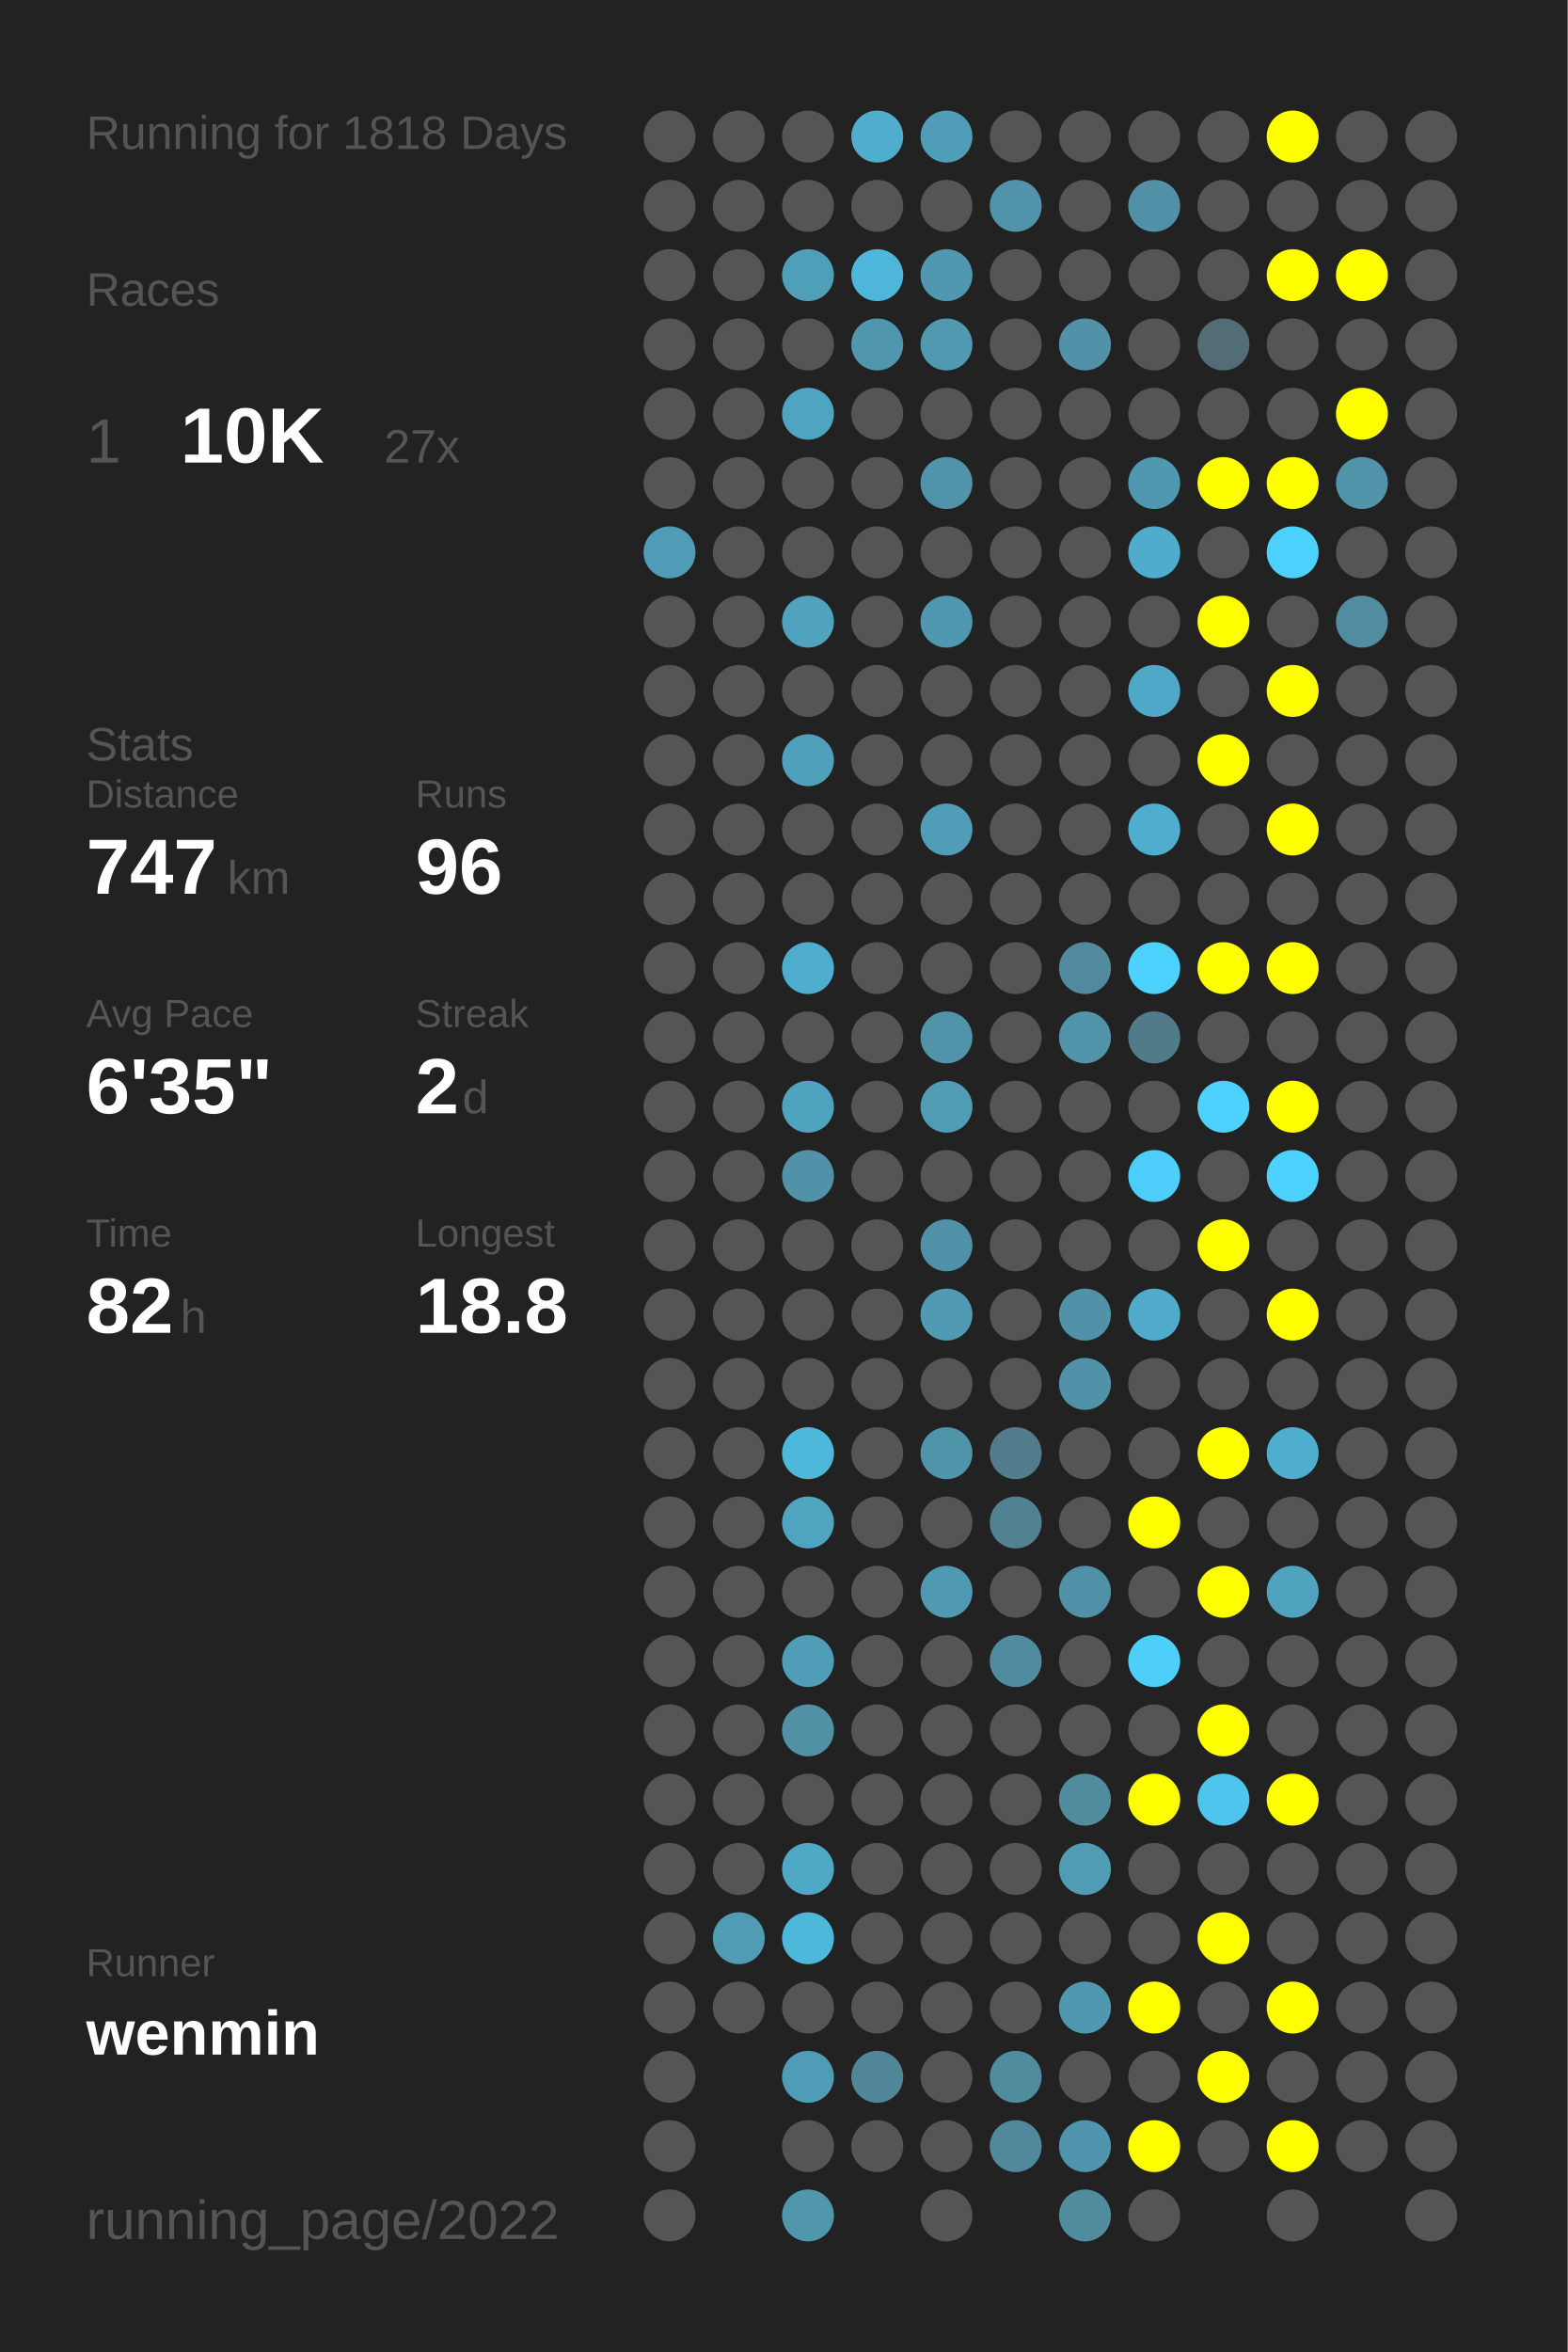
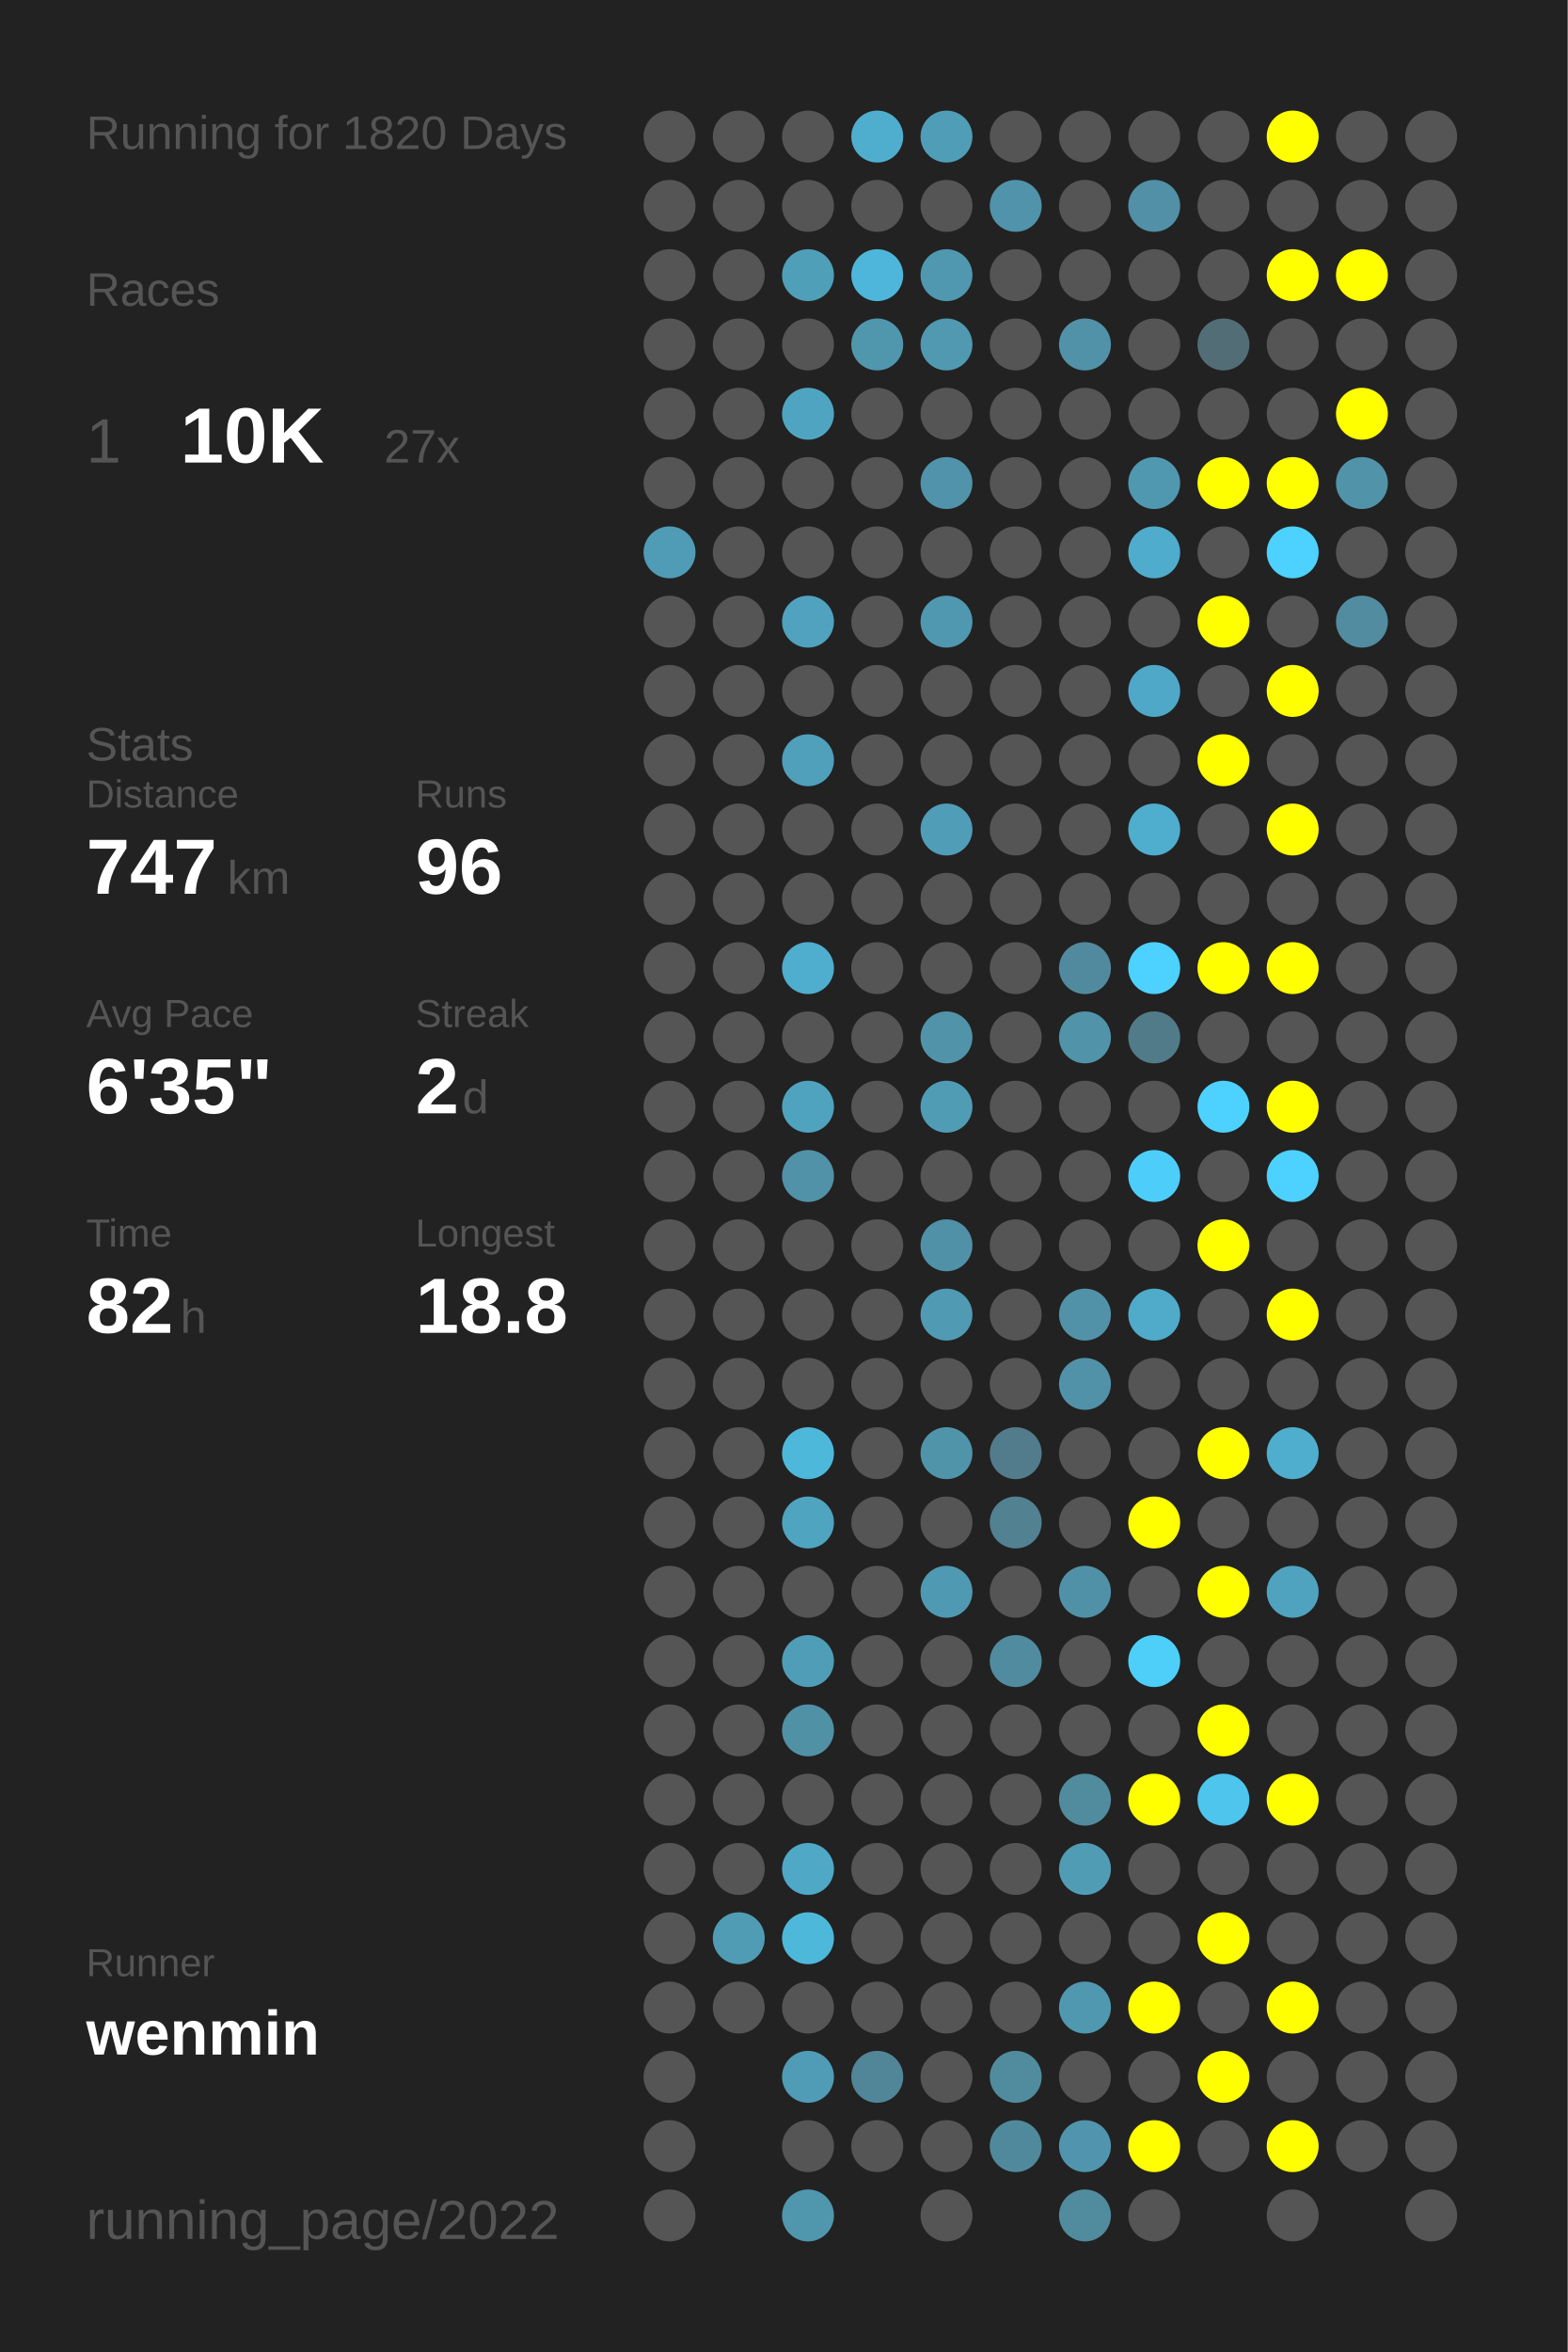
<svg xmlns="http://www.w3.org/2000/svg" baseProfile="full" height="300mm" version="1.1" viewBox="0,0,200,300" width="200mm">
  <defs />
  <rect fill="#222222" height="300" width="200" x="0" y="0" />
-   <text fill="#555555" style="font-size:6px; font-family:Arial;" x="11" y="19">Running for 1818 Days</text>
+   <text fill="#555555" style="font-size:6px; font-family:Arial;" x="11" y="19">Running for 1820 Days</text>
  <text fill="#555555" style="font-size:6px; font-family:Arial;" x="11" y="39">Races</text>
  <text fill="#555555" style="font-size:8px; font-family:Arial;" x="11" y="59">1</text>
  <text fill="#FFFFFF" style="font-size:10px; font-family:Arial; font-weight:bold;" x="23" y="59">10K</text>
  <text fill="#555555" style="font-size:6px; font-family:Arial;" x="49" y="59">27x</text>
  <text fill="#555555" style="font-size:6px; font-family:Arial;" x="11" y="97">Stats</text>
  <text fill="#555555" style="font-size:5px; font-family:Arial;" x="11" y="103">Distance</text>
  <text fill="#FFFFFF" style="font-size:10px; font-family:Arial; font-weight:bold;" x="11" y="114">747</text>
  <text fill="#555555" style="font-size:6px; font-family:Arial;" x="29" y="114">km</text>
  <text fill="#555555" style="font-size:5px; font-family:Arial;" x="53" y="103">Runs</text>
  <text fill="#FFFFFF" style="font-size:10px; font-family:Arial; font-weight:bold;" x="53" y="114">96</text>
  <text fill="#555555" style="font-size:5px; font-family:Arial;" x="11" y="131">Avg Pace</text>
  <text fill="#FFFFFF" style="font-size:10px; font-family:Arial; font-weight:bold;" x="11" y="142">6'35"</text>
  <text fill="#555555" style="font-size:5px; font-family:Arial;" x="53" y="131">Streak</text>
  <text fill="#FFFFFF" style="font-size:10px; font-family:Arial; font-weight:bold;" x="53" y="142">2</text>
  <text fill="#555555" style="font-size:6px; font-family:Arial;" x="59" y="142">d</text>
  <text fill="#555555" style="font-size:5px; font-family:Arial;" x="11" y="159">Time</text>
  <text fill="#FFFFFF" style="font-size:10px; font-family:Arial; font-weight:bold;" x="11" y="170">82</text>
  <text fill="#555555" style="font-size:6px; font-family:Arial;" x="23" y="170">h</text>
  <text fill="#555555" style="font-size:5px; font-family:Arial;" x="53" y="159">Longest</text>
  <text fill="#FFFFFF" style="font-size:10px; font-family:Arial; font-weight:bold;" x="53" y="170">18.8</text>
  <text fill="#555555" style="font-size:5px; font-family:Arial;" x="11" y="252.065">Runner</text>
  <text fill="#FFFFFF" style="font-size:8px; font-family:Arial; font-weight:bold;" x="11" y="262.065">wenmin</text>
  <text fill="#555555" style="font-size:7px; font-family:Arial;" x="11" y="285.581">running_page/2022</text>
  <circle cx="85.417" cy="17.419" fill="#555555" r="3.312" />
  <circle cx="85.417" cy="26.258" fill="#555555" r="3.312" />
  <circle cx="85.417" cy="35.097" fill="#555555" r="3.312" />
  <circle cx="85.417" cy="43.935" fill="#555555" r="3.312" />
  <circle cx="85.417" cy="52.774" fill="#555555" r="3.312" />
  <circle cx="85.417" cy="61.613" fill="#555555" r="3.312" />
  <circle cx="85.417" cy="70.452" fill="#509cb6" r="3.312" />
  <circle cx="85.417" cy="79.29" fill="#555555" r="3.312" />
  <circle cx="85.417" cy="88.129" fill="#555555" r="3.312" />
  <circle cx="85.417" cy="96.968" fill="#555555" r="3.312" />
  <circle cx="85.417" cy="105.806" fill="#555555" r="3.312" />
  <circle cx="85.417" cy="114.645" fill="#555555" r="3.312" />
  <circle cx="85.417" cy="123.484" fill="#555555" r="3.312" />
  <circle cx="85.417" cy="132.323" fill="#555555" r="3.312" />
  <circle cx="85.417" cy="141.161" fill="#555555" r="3.312" />
  <circle cx="85.417" cy="150" fill="#555555" r="3.312" />
  <circle cx="85.417" cy="158.839" fill="#555555" r="3.312" />
  <circle cx="85.417" cy="167.677" fill="#555555" r="3.312" />
  <circle cx="85.417" cy="176.516" fill="#555555" r="3.312" />
  <circle cx="85.417" cy="185.355" fill="#555555" r="3.312" />
  <circle cx="85.417" cy="194.194" fill="#555555" r="3.312" />
  <circle cx="85.417" cy="203.032" fill="#555555" r="3.312" />
  <circle cx="85.417" cy="211.871" fill="#555555" r="3.312" />
  <circle cx="85.417" cy="220.71" fill="#555555" r="3.312" />
  <circle cx="85.417" cy="229.548" fill="#555555" r="3.312" />
  <circle cx="85.417" cy="238.387" fill="#555555" r="3.312" />
  <circle cx="85.417" cy="247.226" fill="#555555" r="3.312" />
  <circle cx="85.417" cy="256.065" fill="#555555" r="3.312" />
  <circle cx="85.417" cy="264.903" fill="#555555" r="3.312" />
  <circle cx="85.417" cy="273.742" fill="#555555" r="3.312" />
  <circle cx="85.417" cy="282.581" fill="#555555" r="3.312" />
  <circle cx="94.25" cy="17.419" fill="#555555" r="3.312" />
  <circle cx="94.25" cy="26.258" fill="#555555" r="3.312" />
  <circle cx="94.25" cy="35.097" fill="#555555" r="3.312" />
  <circle cx="94.25" cy="43.935" fill="#555555" r="3.312" />
  <circle cx="94.25" cy="52.774" fill="#555555" r="3.312" />
  <circle cx="94.25" cy="61.613" fill="#555555" r="3.312" />
  <circle cx="94.25" cy="70.452" fill="#555555" r="3.312" />
  <circle cx="94.25" cy="79.29" fill="#555555" r="3.312" />
  <circle cx="94.25" cy="88.129" fill="#555555" r="3.312" />
  <circle cx="94.25" cy="96.968" fill="#555555" r="3.312" />
  <circle cx="94.25" cy="105.806" fill="#555555" r="3.312" />
  <circle cx="94.25" cy="114.645" fill="#555555" r="3.312" />
  <circle cx="94.25" cy="123.484" fill="#555555" r="3.312" />
  <circle cx="94.25" cy="132.323" fill="#555555" r="3.312" />
  <circle cx="94.25" cy="141.161" fill="#555555" r="3.312" />
  <circle cx="94.25" cy="150" fill="#555555" r="3.312" />
  <circle cx="94.25" cy="158.839" fill="#555555" r="3.312" />
  <circle cx="94.25" cy="167.677" fill="#555555" r="3.312" />
  <circle cx="94.25" cy="176.516" fill="#555555" r="3.312" />
  <circle cx="94.25" cy="185.355" fill="#555555" r="3.312" />
  <circle cx="94.25" cy="194.194" fill="#555555" r="3.312" />
  <circle cx="94.25" cy="203.032" fill="#555555" r="3.312" />
  <circle cx="94.25" cy="211.871" fill="#555555" r="3.312" />
  <circle cx="94.25" cy="220.71" fill="#555555" r="3.312" />
  <circle cx="94.25" cy="229.548" fill="#555555" r="3.312" />
  <circle cx="94.25" cy="238.387" fill="#555555" r="3.312" />
  <circle cx="94.25" cy="247.226" fill="#509cb5" r="3.312" />
  <circle cx="94.25" cy="256.065" fill="#555555" r="3.312" />
  <circle cx="103.083" cy="17.419" fill="#555555" r="3.312" />
  <circle cx="103.083" cy="26.258" fill="#555555" r="3.312" />
  <circle cx="103.083" cy="35.097" fill="#509fb9" r="3.312" />
  <circle cx="103.083" cy="43.935" fill="#555555" r="3.312" />
  <circle cx="103.083" cy="52.774" fill="#4fa5c1" r="3.312" />
  <circle cx="103.083" cy="61.613" fill="#555555" r="3.312" />
  <circle cx="103.083" cy="70.452" fill="#555555" r="3.312" />
  <circle cx="103.083" cy="79.29" fill="#50a2bf" r="3.312" />
  <circle cx="103.083" cy="88.129" fill="#555555" r="3.312" />
  <circle cx="103.083" cy="96.968" fill="#50a0bc" r="3.312" />
  <circle cx="103.083" cy="105.806" fill="#555555" r="3.312" />
  <circle cx="103.083" cy="114.645" fill="#555555" r="3.312" />
  <circle cx="103.083" cy="123.484" fill="#4faece" r="3.312" />
  <circle cx="103.083" cy="132.323" fill="#555555" r="3.312" />
  <circle cx="103.083" cy="141.161" fill="#4fa3bf" r="3.312" />
  <circle cx="103.083" cy="150" fill="#5192a8" r="3.312" />
  <circle cx="103.083" cy="158.839" fill="#555555" r="3.312" />
  <circle cx="103.083" cy="167.677" fill="#555555" r="3.312" />
  <circle cx="103.083" cy="176.516" fill="#555555" r="3.312" />
  <circle cx="103.083" cy="185.355" fill="#4eb8db" r="3.312" />
  <circle cx="103.083" cy="194.194" fill="#4fa4c0" r="3.312" />
  <circle cx="103.083" cy="203.032" fill="#555555" r="3.312" />
  <circle cx="103.083" cy="211.871" fill="#509db7" r="3.312" />
  <circle cx="103.083" cy="220.71" fill="#5191a6" r="3.312" />
  <circle cx="103.083" cy="229.548" fill="#555555" r="3.312" />
  <circle cx="103.083" cy="238.387" fill="#4fa8c6" r="3.312" />
  <circle cx="103.083" cy="247.226" fill="#4eb8db" r="3.312" />
  <circle cx="103.083" cy="256.065" fill="#555555" r="3.312" />
  <circle cx="103.083" cy="264.903" fill="#509cb6" r="3.312" />
  <circle cx="103.083" cy="273.742" fill="#555555" r="3.312" />
  <circle cx="103.083" cy="282.581" fill="#5097ae" r="3.312" />
  <circle cx="111.917" cy="17.419" fill="#4faece" r="3.312" />
  <circle cx="111.917" cy="26.258" fill="#555555" r="3.312" />
  <circle cx="111.917" cy="35.097" fill="#4eb6da" r="3.312" />
  <circle cx="111.917" cy="43.935" fill="#5097ae" r="3.312" />
  <circle cx="111.917" cy="52.774" fill="#555555" r="3.312" />
  <circle cx="111.917" cy="61.613" fill="#555555" r="3.312" />
  <circle cx="111.917" cy="70.452" fill="#555555" r="3.312" />
  <circle cx="111.917" cy="79.29" fill="#555555" r="3.312" />
  <circle cx="111.917" cy="88.129" fill="#555555" r="3.312" />
  <circle cx="111.917" cy="96.968" fill="#555555" r="3.312" />
  <circle cx="111.917" cy="105.806" fill="#555555" r="3.312" />
  <circle cx="111.917" cy="114.645" fill="#555555" r="3.312" />
  <circle cx="111.917" cy="123.484" fill="#555555" r="3.312" />
  <circle cx="111.917" cy="132.323" fill="#555555" r="3.312" />
  <circle cx="111.917" cy="141.161" fill="#555555" r="3.312" />
  <circle cx="111.917" cy="150" fill="#555555" r="3.312" />
  <circle cx="111.917" cy="158.839" fill="#555555" r="3.312" />
  <circle cx="111.917" cy="167.677" fill="#555555" r="3.312" />
  <circle cx="111.917" cy="176.516" fill="#555555" r="3.312" />
  <circle cx="111.917" cy="185.355" fill="#555555" r="3.312" />
  <circle cx="111.917" cy="194.194" fill="#555555" r="3.312" />
  <circle cx="111.917" cy="203.032" fill="#555555" r="3.312" />
  <circle cx="111.917" cy="211.871" fill="#555555" r="3.312" />
  <circle cx="111.917" cy="220.71" fill="#555555" r="3.312" />
  <circle cx="111.917" cy="229.548" fill="#555555" r="3.312" />
  <circle cx="111.917" cy="238.387" fill="#555555" r="3.312" />
  <circle cx="111.917" cy="247.226" fill="#555555" r="3.312" />
  <circle cx="111.917" cy="256.065" fill="#555555" r="3.312" />
  <circle cx="111.917" cy="264.903" fill="#518698" r="3.312" />
  <circle cx="111.917" cy="273.742" fill="#555555" r="3.312" />
  <circle cx="120.75" cy="17.419" fill="#509db8" r="3.312" />
  <circle cx="120.75" cy="26.258" fill="#555555" r="3.312" />
  <circle cx="120.75" cy="35.097" fill="#5098b0" r="3.312" />
  <circle cx="120.75" cy="43.935" fill="#5099b1" r="3.312" />
  <circle cx="120.75" cy="52.774" fill="#555555" r="3.312" />
  <circle cx="120.75" cy="61.613" fill="#5093aa" r="3.312" />
  <circle cx="120.75" cy="70.452" fill="#555555" r="3.312" />
  <circle cx="120.75" cy="79.29" fill="#5098b0" r="3.312" />
  <circle cx="120.75" cy="88.129" fill="#555555" r="3.312" />
  <circle cx="120.75" cy="96.968" fill="#555555" r="3.312" />
  <circle cx="120.75" cy="105.806" fill="#509db8" r="3.312" />
  <circle cx="120.75" cy="114.645" fill="#555555" r="3.312" />
  <circle cx="120.75" cy="123.484" fill="#555555" r="3.312" />
  <circle cx="120.75" cy="132.323" fill="#5193a9" r="3.312" />
  <circle cx="120.75" cy="141.161" fill="#509cb5" r="3.312" />
  <circle cx="120.75" cy="150" fill="#555555" r="3.312" />
  <circle cx="120.75" cy="158.839" fill="#5191a7" r="3.312" />
  <circle cx="120.75" cy="167.677" fill="#509ab3" r="3.312" />
  <circle cx="120.75" cy="176.516" fill="#555555" r="3.312" />
  <circle cx="120.75" cy="185.355" fill="#5094aa" r="3.312" />
  <circle cx="120.75" cy="194.194" fill="#555555" r="3.312" />
  <circle cx="120.75" cy="203.032" fill="#5099b2" r="3.312" />
  <circle cx="120.75" cy="211.871" fill="#555555" r="3.312" />
  <circle cx="120.75" cy="220.71" fill="#555555" r="3.312" />
  <circle cx="120.75" cy="229.548" fill="#555555" r="3.312" />
  <circle cx="120.75" cy="238.387" fill="#555555" r="3.312" />
  <circle cx="120.75" cy="247.226" fill="#555555" r="3.312" />
  <circle cx="120.75" cy="256.065" fill="#555555" r="3.312" />
  <circle cx="120.75" cy="264.903" fill="#555555" r="3.312" />
  <circle cx="120.75" cy="273.742" fill="#555555" r="3.312" />
  <circle cx="120.75" cy="282.581" fill="#555555" r="3.312" />
  <circle cx="129.583" cy="17.419" fill="#555555" r="3.312" />
  <circle cx="129.583" cy="26.258" fill="#5093aa" r="3.312" />
  <circle cx="129.583" cy="35.097" fill="#555555" r="3.312" />
  <circle cx="129.583" cy="43.935" fill="#555555" r="3.312" />
  <circle cx="129.583" cy="52.774" fill="#555555" r="3.312" />
  <circle cx="129.583" cy="61.613" fill="#555555" r="3.312" />
  <circle cx="129.583" cy="70.452" fill="#555555" r="3.312" />
  <circle cx="129.583" cy="79.29" fill="#555555" r="3.312" />
  <circle cx="129.583" cy="88.129" fill="#555555" r="3.312" />
  <circle cx="129.583" cy="96.968" fill="#555555" r="3.312" />
  <circle cx="129.583" cy="105.806" fill="#555555" r="3.312" />
  <circle cx="129.583" cy="114.645" fill="#555555" r="3.312" />
  <circle cx="129.583" cy="123.484" fill="#555555" r="3.312" />
  <circle cx="129.583" cy="132.323" fill="#555555" r="3.312" />
  <circle cx="129.583" cy="141.161" fill="#555555" r="3.312" />
  <circle cx="129.583" cy="150" fill="#555555" r="3.312" />
  <circle cx="129.583" cy="158.839" fill="#555555" r="3.312" />
  <circle cx="129.583" cy="167.677" fill="#555555" r="3.312" />
  <circle cx="129.583" cy="176.516" fill="#555555" r="3.312" />
  <circle cx="129.583" cy="185.355" fill="#527c8b" r="3.312" />
  <circle cx="129.583" cy="194.194" fill="#528191" r="3.312" />
  <circle cx="129.583" cy="203.032" fill="#555555" r="3.312" />
  <circle cx="129.583" cy="211.871" fill="#518b9f" r="3.312" />
  <circle cx="129.583" cy="220.71" fill="#555555" r="3.312" />
  <circle cx="129.583" cy="229.548" fill="#555555" r="3.312" />
  <circle cx="129.583" cy="238.387" fill="#555555" r="3.312" />
  <circle cx="129.583" cy="247.226" fill="#555555" r="3.312" />
  <circle cx="129.583" cy="256.065" fill="#555555" r="3.312" />
  <circle cx="129.583" cy="264.903" fill="#518b9e" r="3.312" />
  <circle cx="129.583" cy="273.742" fill="#51899c" r="3.312" />
  <circle cx="138.417" cy="17.419" fill="#555555" r="3.312" />
  <circle cx="138.417" cy="26.258" fill="#555555" r="3.312" />
  <circle cx="138.417" cy="35.097" fill="#555555" r="3.312" />
  <circle cx="138.417" cy="43.935" fill="#5192a8" r="3.312" />
  <circle cx="138.417" cy="52.774" fill="#555555" r="3.312" />
  <circle cx="138.417" cy="61.613" fill="#555555" r="3.312" />
  <circle cx="138.417" cy="70.452" fill="#555555" r="3.312" />
  <circle cx="138.417" cy="79.29" fill="#555555" r="3.312" />
  <circle cx="138.417" cy="88.129" fill="#555555" r="3.312" />
  <circle cx="138.417" cy="96.968" fill="#555555" r="3.312" />
  <circle cx="138.417" cy="105.806" fill="#555555" r="3.312" />
  <circle cx="138.417" cy="114.645" fill="#555555" r="3.312" />
  <circle cx="138.417" cy="123.484" fill="#518a9e" r="3.312" />
  <circle cx="138.417" cy="132.323" fill="#5193a9" r="3.312" />
  <circle cx="138.417" cy="141.161" fill="#555555" r="3.312" />
  <circle cx="138.417" cy="150" fill="#555555" r="3.312" />
  <circle cx="138.417" cy="158.839" fill="#555555" r="3.312" />
  <circle cx="138.417" cy="167.677" fill="#5192a8" r="3.312" />
  <circle cx="138.417" cy="176.516" fill="#5192a8" r="3.312" />
  <circle cx="138.417" cy="185.355" fill="#555555" r="3.312" />
  <circle cx="138.417" cy="194.194" fill="#555555" r="3.312" />
  <circle cx="138.417" cy="203.032" fill="#5191a7" r="3.312" />
  <circle cx="138.417" cy="211.871" fill="#555555" r="3.312" />
  <circle cx="138.417" cy="220.71" fill="#555555" r="3.312" />
  <circle cx="138.417" cy="229.548" fill="#518b9e" r="3.312" />
  <circle cx="138.417" cy="238.387" fill="#509cb5" r="3.312" />
  <circle cx="138.417" cy="247.226" fill="#555555" r="3.312" />
  <circle cx="138.417" cy="256.065" fill="#5098b0" r="3.312" />
  <circle cx="138.417" cy="264.903" fill="#555555" r="3.312" />
  <circle cx="138.417" cy="273.742" fill="#5095ad" r="3.312" />
  <circle cx="138.417" cy="282.581" fill="#518b9e" r="3.312" />
  <circle cx="147.25" cy="17.419" fill="#555555" r="3.312" />
  <circle cx="147.25" cy="26.258" fill="#5190a6" r="3.312" />
  <circle cx="147.25" cy="35.097" fill="#555555" r="3.312" />
  <circle cx="147.25" cy="43.935" fill="#555555" r="3.312" />
  <circle cx="147.25" cy="52.774" fill="#555555" r="3.312" />
  <circle cx="147.25" cy="61.613" fill="#5098b0" r="3.312" />
  <circle cx="147.25" cy="70.452" fill="#4faccc" r="3.312" />
  <circle cx="147.25" cy="79.29" fill="#555555" r="3.312" />
  <circle cx="147.25" cy="88.129" fill="#4fa8c7" r="3.312" />
  <circle cx="147.25" cy="96.968" fill="#555555" r="3.312" />
  <circle cx="147.25" cy="105.806" fill="#4fadcd" r="3.312" />
  <circle cx="147.25" cy="114.645" fill="#555555" r="3.312" />
  <circle cx="147.25" cy="123.484" fill="#4dd1fe" r="3.312" />
  <circle cx="147.25" cy="132.323" fill="#527b89" r="3.312" />
  <circle cx="147.25" cy="141.161" fill="#555555" r="3.312" />
  <circle cx="147.25" cy="150" fill="#4dcefa" r="3.312" />
  <circle cx="147.25" cy="158.839" fill="#555555" r="3.312" />
  <circle cx="147.25" cy="167.677" fill="#4fabc9" r="3.312" />
  <circle cx="147.25" cy="176.516" fill="#555555" r="3.312" />
  <circle cx="147.25" cy="185.355" fill="#555555" r="3.312" />
  <circle cx="147.25" cy="194.194" fill="#FFFF00" r="3.312" />
  <circle cx="147.25" cy="203.032" fill="#555555" r="3.312" />
  <circle cx="147.25" cy="211.871" fill="#4dcffa" r="3.312" />
  <circle cx="147.25" cy="220.71" fill="#555555" r="3.312" />
  <circle cx="147.25" cy="229.548" fill="#FFFF00" r="3.312" />
  <circle cx="147.25" cy="238.387" fill="#555555" r="3.312" />
  <circle cx="147.25" cy="247.226" fill="#555555" r="3.312" />
  <circle cx="147.25" cy="256.065" fill="#FFFF00" r="3.312" />
  <circle cx="147.25" cy="264.903" fill="#555555" r="3.312" />
  <circle cx="147.25" cy="273.742" fill="#FFFF00" r="3.312" />
  <circle cx="147.25" cy="282.581" fill="#555555" r="3.312" />
  <circle cx="156.083" cy="17.419" fill="#555555" r="3.312" />
  <circle cx="156.083" cy="26.258" fill="#555555" r="3.312" />
  <circle cx="156.083" cy="35.097" fill="#555555" r="3.312" />
  <circle cx="156.083" cy="43.935" fill="#536d76" r="3.312" />
  <circle cx="156.083" cy="52.774" fill="#555555" r="3.312" />
  <circle cx="156.083" cy="61.613" fill="#FFFF00" r="3.312" />
  <circle cx="156.083" cy="70.452" fill="#555555" r="3.312" />
  <circle cx="156.083" cy="79.29" fill="#FFFF00" r="3.312" />
  <circle cx="156.083" cy="88.129" fill="#555555" r="3.312" />
  <circle cx="156.083" cy="96.968" fill="#FFFF00" r="3.312" />
  <circle cx="156.083" cy="105.806" fill="#555555" r="3.312" />
  <circle cx="156.083" cy="114.645" fill="#555555" r="3.312" />
  <circle cx="156.083" cy="123.484" fill="#FFFF00" r="3.312" />
  <circle cx="156.083" cy="132.323" fill="#555555" r="3.312" />
  <circle cx="156.083" cy="141.161" fill="#4dd1fe" r="3.312" />
  <circle cx="156.083" cy="150" fill="#555555" r="3.312" />
  <circle cx="156.083" cy="158.839" fill="#FFFF00" r="3.312" />
  <circle cx="156.083" cy="167.677" fill="#555555" r="3.312" />
  <circle cx="156.083" cy="176.516" fill="#555555" r="3.312" />
  <circle cx="156.083" cy="185.355" fill="#FFFF00" r="3.312" />
  <circle cx="156.083" cy="194.194" fill="#555555" r="3.312" />
  <circle cx="156.083" cy="203.032" fill="#FFFF00" r="3.312" />
  <circle cx="156.083" cy="211.871" fill="#555555" r="3.312" />
  <circle cx="156.083" cy="220.71" fill="#FFFF00" r="3.312" />
  <circle cx="156.083" cy="229.548" fill="#4dc5ed" r="3.312" />
  <circle cx="156.083" cy="238.387" fill="#555555" r="3.312" />
  <circle cx="156.083" cy="247.226" fill="#FFFF00" r="3.312" />
  <circle cx="156.083" cy="256.065" fill="#555555" r="3.312" />
  <circle cx="156.083" cy="264.903" fill="#FFFF00" r="3.312" />
  <circle cx="156.083" cy="273.742" fill="#555555" r="3.312" />
  <circle cx="164.917" cy="17.419" fill="#FFFF00" r="3.312" />
  <circle cx="164.917" cy="26.258" fill="#555555" r="3.312" />
  <circle cx="164.917" cy="35.097" fill="#FFFF00" r="3.312" />
  <circle cx="164.917" cy="43.935" fill="#555555" r="3.312" />
  <circle cx="164.917" cy="52.774" fill="#555555" r="3.312" />
  <circle cx="164.917" cy="61.613" fill="#FFFF00" r="3.312" />
  <circle cx="164.917" cy="70.452" fill="#4dd1fe" r="3.312" />
  <circle cx="164.917" cy="79.29" fill="#555555" r="3.312" />
  <circle cx="164.917" cy="88.129" fill="#FFFF00" r="3.312" />
  <circle cx="164.917" cy="96.968" fill="#555555" r="3.312" />
  <circle cx="164.917" cy="105.806" fill="#FFFF00" r="3.312" />
  <circle cx="164.917" cy="114.645" fill="#555555" r="3.312" />
  <circle cx="164.917" cy="123.484" fill="#FFFF00" r="3.312" />
  <circle cx="164.917" cy="132.323" fill="#555555" r="3.312" />
  <circle cx="164.917" cy="141.161" fill="#FFFF00" r="3.312" />
  <circle cx="164.917" cy="150" fill="#4dd1fe" r="3.312" />
  <circle cx="164.917" cy="158.839" fill="#555555" r="3.312" />
  <circle cx="164.917" cy="167.677" fill="#FFFF00" r="3.312" />
  <circle cx="164.917" cy="176.516" fill="#555555" r="3.312" />
  <circle cx="164.917" cy="185.355" fill="#4faece" r="3.312" />
  <circle cx="164.917" cy="194.194" fill="#555555" r="3.312" />
  <circle cx="164.917" cy="203.032" fill="#4fa3bf" r="3.312" />
  <circle cx="164.917" cy="211.871" fill="#555555" r="3.312" />
  <circle cx="164.917" cy="220.71" fill="#555555" r="3.312" />
  <circle cx="164.917" cy="229.548" fill="#FFFF00" r="3.312" />
  <circle cx="164.917" cy="238.387" fill="#555555" r="3.312" />
  <circle cx="164.917" cy="247.226" fill="#555555" r="3.312" />
  <circle cx="164.917" cy="256.065" fill="#FFFF00" r="3.312" />
  <circle cx="164.917" cy="264.903" fill="#555555" r="3.312" />
  <circle cx="164.917" cy="273.742" fill="#FFFF00" r="3.312" />
  <circle cx="164.917" cy="282.581" fill="#555555" r="3.312" />
  <circle cx="173.75" cy="17.419" fill="#555555" r="3.312" />
  <circle cx="173.75" cy="26.258" fill="#555555" r="3.312" />
  <circle cx="173.75" cy="35.097" fill="#FFFF00" r="3.312" />
  <circle cx="173.75" cy="43.935" fill="#555555" r="3.312" />
  <circle cx="173.75" cy="52.774" fill="#FFFF00" r="3.312" />
  <circle cx="173.75" cy="61.613" fill="#5193a9" r="3.312" />
  <circle cx="173.75" cy="70.452" fill="#555555" r="3.312" />
  <circle cx="173.75" cy="79.29" fill="#518ca1" r="3.312" />
  <circle cx="173.75" cy="88.129" fill="#555555" r="3.312" />
  <circle cx="173.75" cy="96.968" fill="#555555" r="3.312" />
  <circle cx="173.75" cy="105.806" fill="#555555" r="3.312" />
  <circle cx="173.75" cy="114.645" fill="#555555" r="3.312" />
  <circle cx="173.75" cy="123.484" fill="#555555" r="3.312" />
  <circle cx="173.75" cy="132.323" fill="#555555" r="3.312" />
  <circle cx="173.75" cy="141.161" fill="#555555" r="3.312" />
  <circle cx="173.75" cy="150" fill="#555555" r="3.312" />
  <circle cx="173.75" cy="158.839" fill="#555555" r="3.312" />
  <circle cx="173.75" cy="167.677" fill="#555555" r="3.312" />
  <circle cx="173.75" cy="176.516" fill="#555555" r="3.312" />
  <circle cx="173.75" cy="185.355" fill="#555555" r="3.312" />
  <circle cx="173.75" cy="194.194" fill="#555555" r="3.312" />
  <circle cx="173.75" cy="203.032" fill="#555555" r="3.312" />
  <circle cx="173.75" cy="211.871" fill="#555555" r="3.312" />
  <circle cx="173.75" cy="220.71" fill="#555555" r="3.312" />
  <circle cx="173.75" cy="229.548" fill="#555555" r="3.312" />
  <circle cx="173.75" cy="238.387" fill="#555555" r="3.312" />
  <circle cx="173.75" cy="247.226" fill="#555555" r="3.312" />
  <circle cx="173.75" cy="256.065" fill="#555555" r="3.312" />
  <circle cx="173.75" cy="264.903" fill="#555555" r="3.312" />
  <circle cx="173.75" cy="273.742" fill="#555555" r="3.312" />
  <circle cx="182.583" cy="17.419" fill="#555555" r="3.312" />
  <circle cx="182.583" cy="26.258" fill="#555555" r="3.312" />
  <circle cx="182.583" cy="35.097" fill="#555555" r="3.312" />
  <circle cx="182.583" cy="43.935" fill="#555555" r="3.312" />
  <circle cx="182.583" cy="52.774" fill="#555555" r="3.312" />
  <circle cx="182.583" cy="61.613" fill="#555555" r="3.312" />
  <circle cx="182.583" cy="70.452" fill="#555555" r="3.312" />
  <circle cx="182.583" cy="79.29" fill="#555555" r="3.312" />
  <circle cx="182.583" cy="88.129" fill="#555555" r="3.312" />
  <circle cx="182.583" cy="96.968" fill="#555555" r="3.312" />
  <circle cx="182.583" cy="105.806" fill="#555555" r="3.312" />
  <circle cx="182.583" cy="114.645" fill="#555555" r="3.312" />
  <circle cx="182.583" cy="123.484" fill="#555555" r="3.312" />
  <circle cx="182.583" cy="132.323" fill="#555555" r="3.312" />
  <circle cx="182.583" cy="141.161" fill="#555555" r="3.312" />
  <circle cx="182.583" cy="150" fill="#555555" r="3.312" />
  <circle cx="182.583" cy="158.839" fill="#555555" r="3.312" />
  <circle cx="182.583" cy="167.677" fill="#555555" r="3.312" />
  <circle cx="182.583" cy="176.516" fill="#555555" r="3.312" />
  <circle cx="182.583" cy="185.355" fill="#555555" r="3.312" />
  <circle cx="182.583" cy="194.194" fill="#555555" r="3.312" />
  <circle cx="182.583" cy="203.032" fill="#555555" r="3.312" />
  <circle cx="182.583" cy="211.871" fill="#555555" r="3.312" />
  <circle cx="182.583" cy="220.71" fill="#555555" r="3.312" />
  <circle cx="182.583" cy="229.548" fill="#555555" r="3.312" />
  <circle cx="182.583" cy="238.387" fill="#555555" r="3.312" />
  <circle cx="182.583" cy="247.226" fill="#555555" r="3.312" />
  <circle cx="182.583" cy="256.065" fill="#555555" r="3.312" />
  <circle cx="182.583" cy="264.903" fill="#555555" r="3.312" />
  <circle cx="182.583" cy="273.742" fill="#555555" r="3.312" />
  <circle cx="182.583" cy="282.581" fill="#555555" r="3.312" />
</svg>
